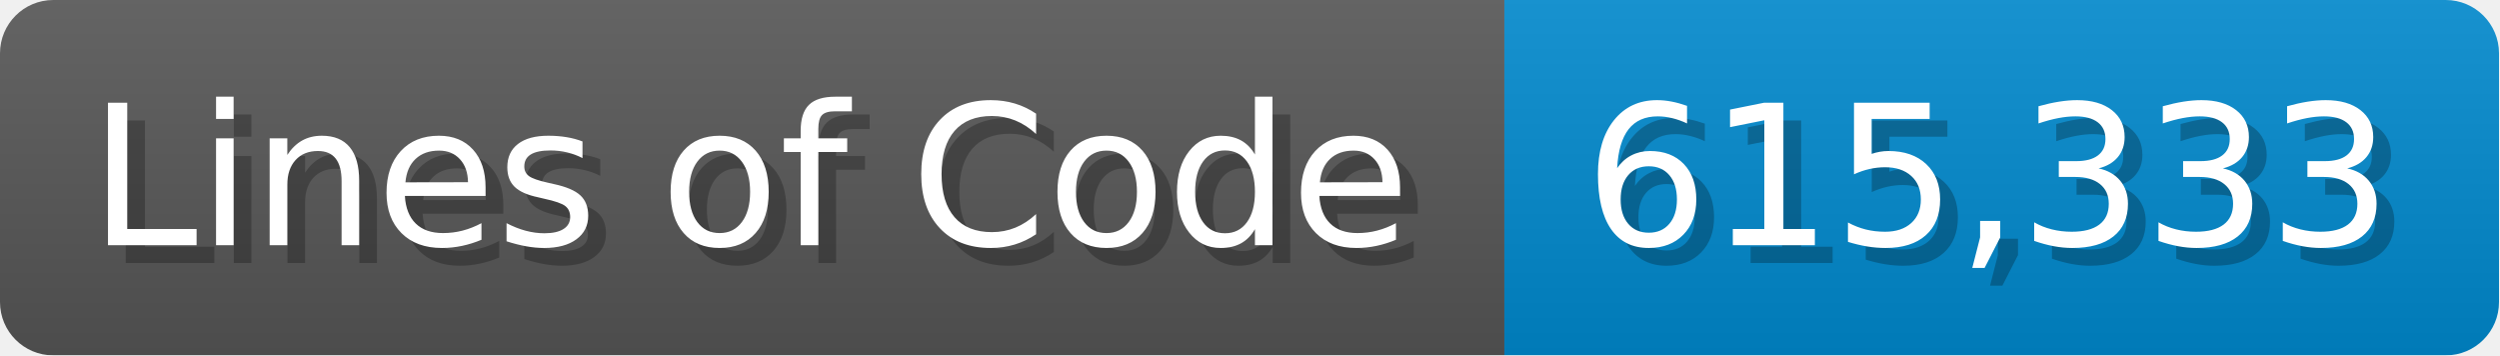
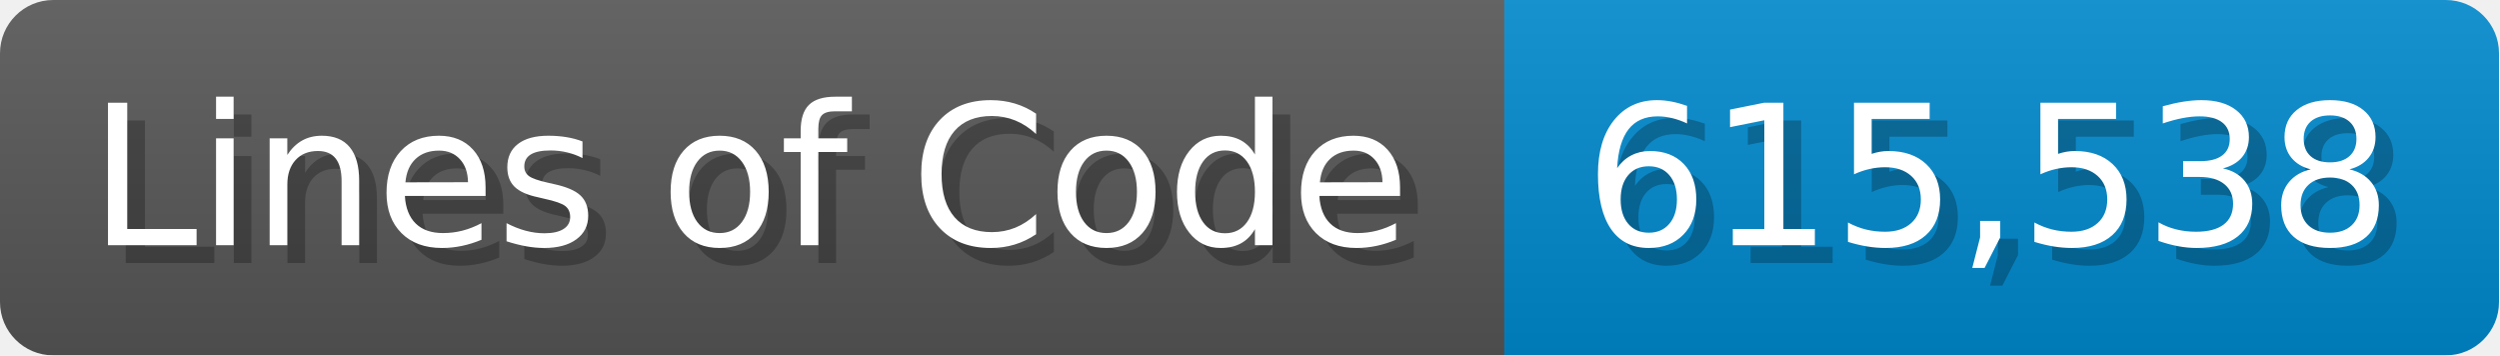
<svg xmlns="http://www.w3.org/2000/svg" width="140.7" height="20" viewBox="0 0 1407 200">
  <linearGradient id="a" x2="0" y2="100%">
    <stop offset="0" stop-opacity=".1" stop-color="#EEE" />
    <stop offset="1" stop-opacity=".1" />
  </linearGradient>
  <mask id="m">
    <rect width="1407" height="200" rx="30" fill="#FFF" />
  </mask>
  <g mask="url(#m)">
    <rect width="847" height="200" fill="#555" />
    <rect width="560" height="200" fill="#08C" x="847" />
    <rect width="1407" height="200" fill="url(#a)" />
  </g>
  <g fill="#fff" text-anchor="start" font-family="Verdana,DejaVu Sans,sans-serif" font-size="110">
    <text x="60" y="148" textLength="747" fill="#000" opacity="0.25">Lines of Code</text>
    <text x="50" y="138" textLength="747">Lines of Code</text>
-     <text x="902" y="148" textLength="460" fill="#000" opacity="0.25">615,333</text>
-     <text x="892" y="138" textLength="460">615,333</text>
+     <text x="902" y="148" textLength="460" fill="#000" opacity="0.25">615,538</text>
+     <text x="892" y="138" textLength="460">615,538</text>
  </g>
</svg>
